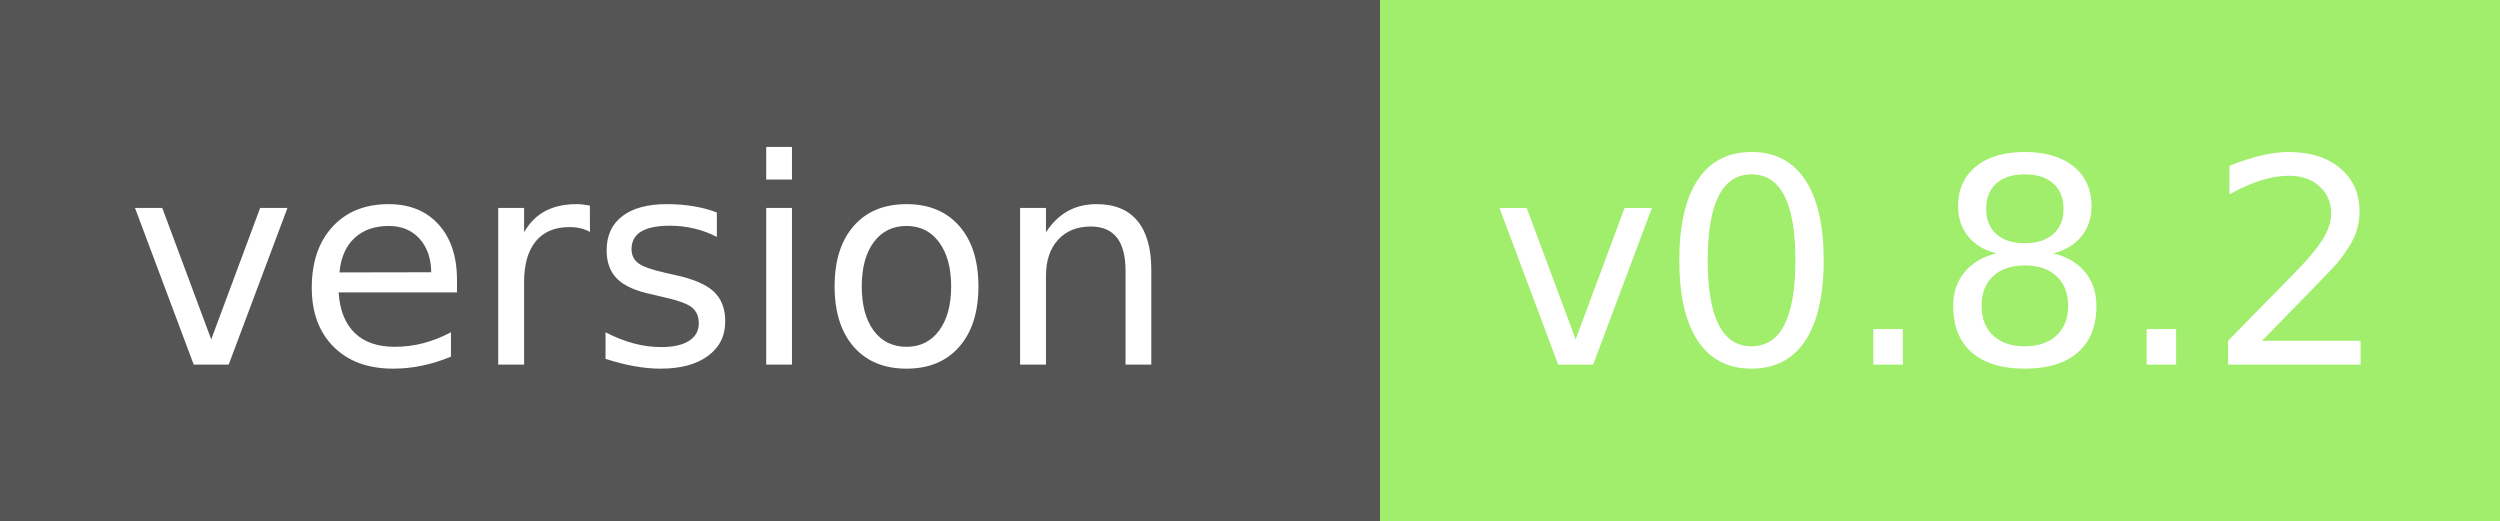
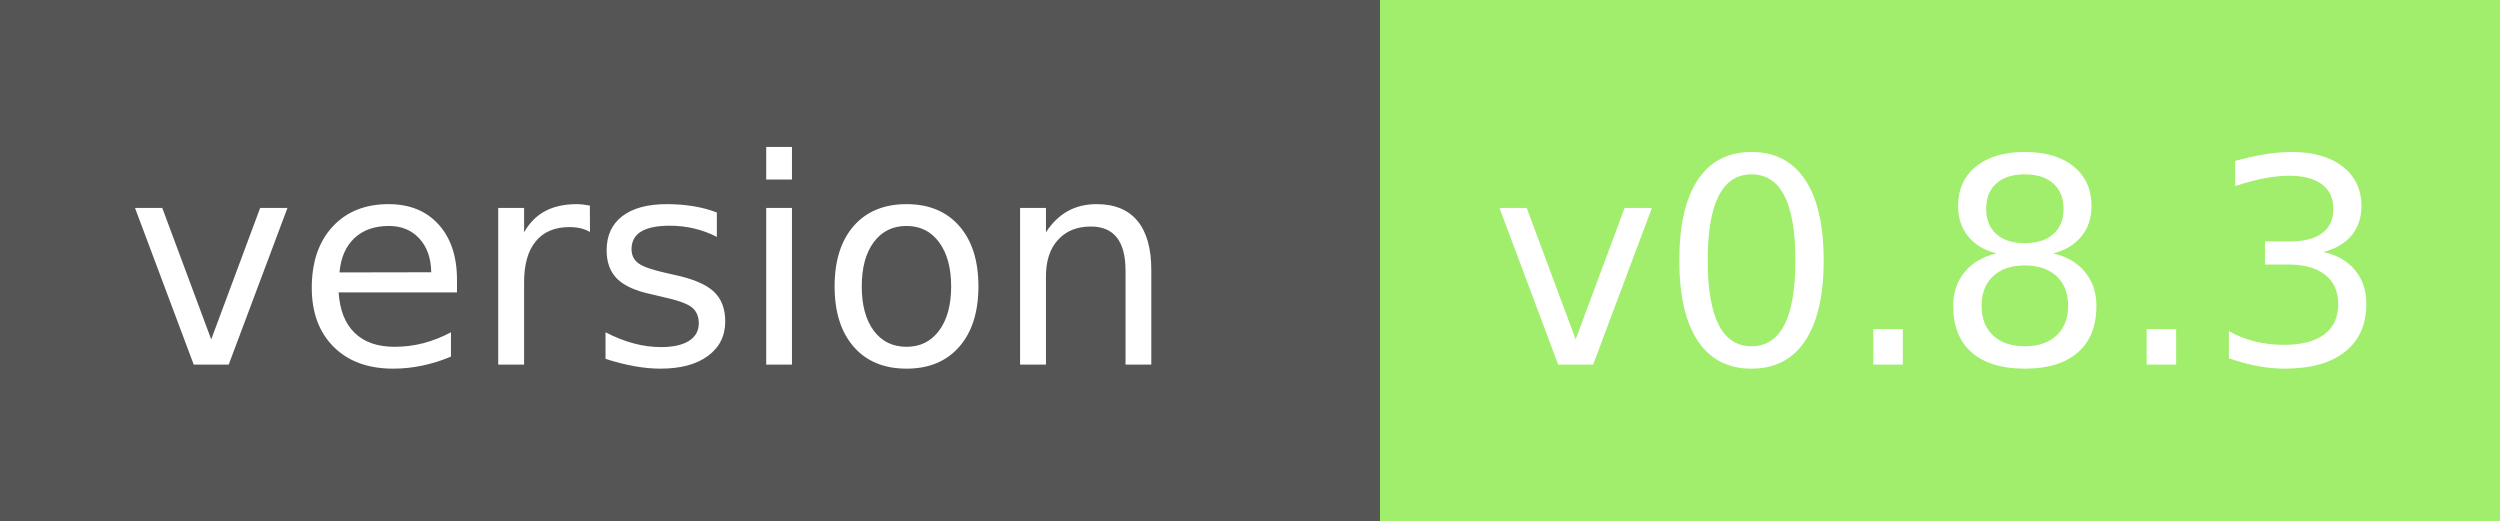
<svg xmlns="http://www.w3.org/2000/svg" width="96" height="20" role="img" aria-label="module version:">
  <g shape-rendering="crispEdges">
    <rect width="53" height="20" fill="#555" />
    <rect x="53" width="43" height="20" fill="#a0ee6c" />
  </g>
  <g fill="#fff" text-anchor="middle" font-family="Verdana,Geneva,DejaVu Sans,sans-serif" text-rendering="geometricPrecision" font-size="110">
    <text x="250" y="140" transform="scale(.1)" fill="#fff" textLength="410">version</text>
-     <text x="745" y="140" transform="scale(.1)" fill="#fff" textLength="320">v0.8.2</text>
+     <text x="745" y="140" transform="scale(.1)" fill="#fff" textLength="320">v0.8.3</text>
  </g>
</svg>
